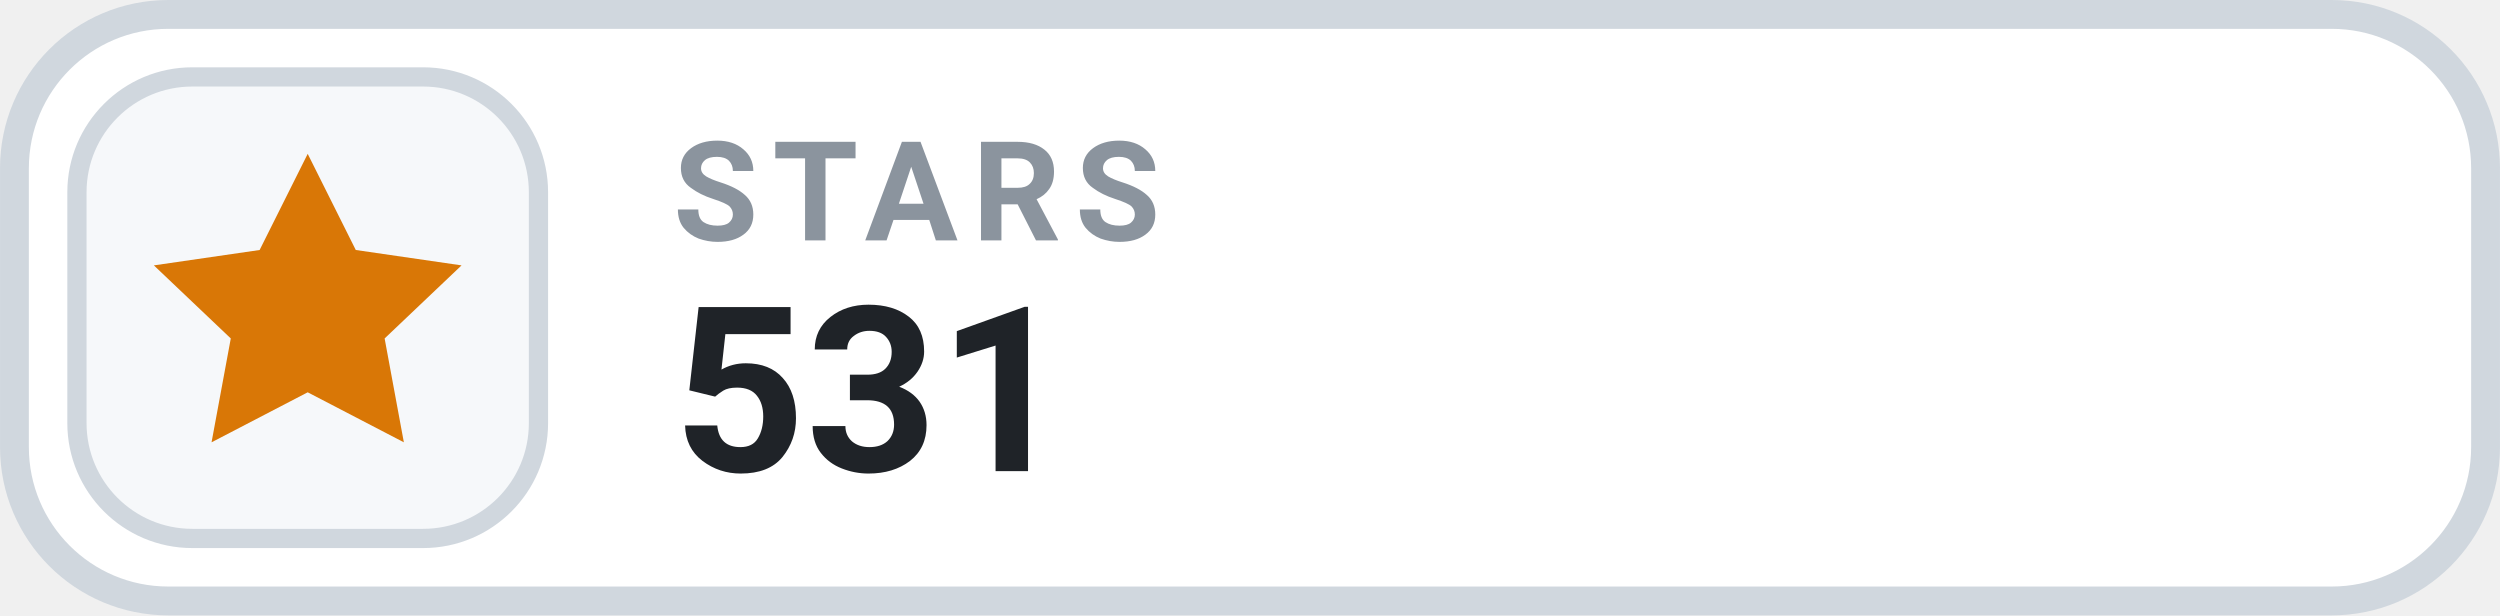
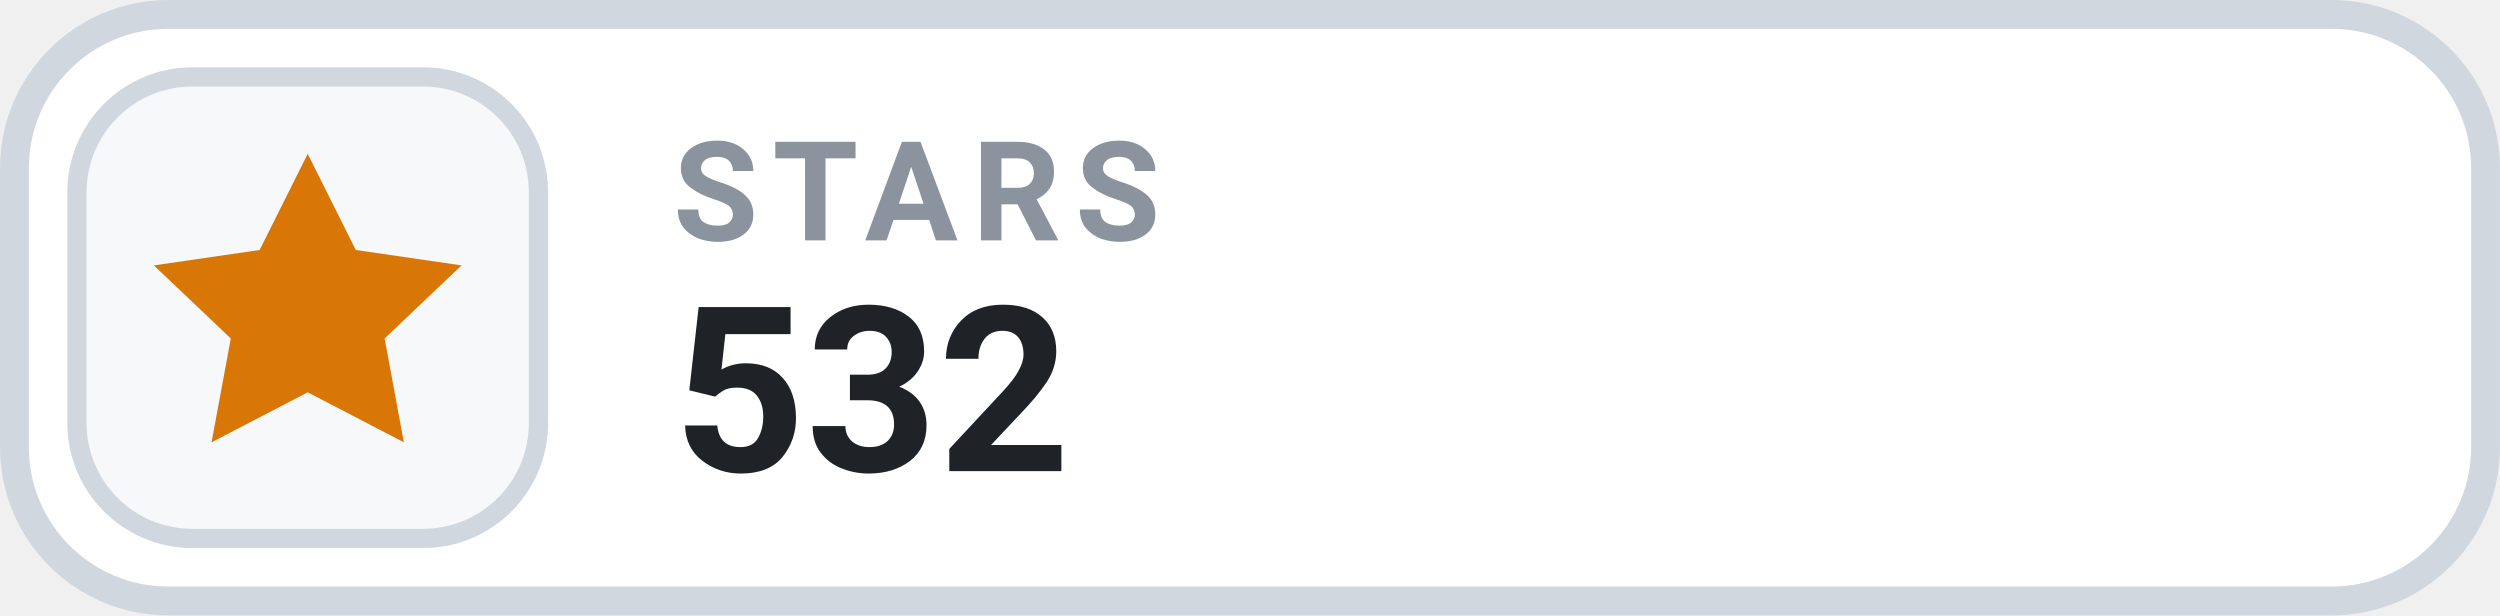
- <svg xmlns="http://www.w3.org/2000/svg" width="126" height="31.015" viewBox="0 0 130 32" role="img" aria-label="STARS 531">
+ <svg xmlns="http://www.w3.org/2000/svg" width="126" height="31.015" viewBox="0 0 130 32" role="img" aria-label="STARS 532">
  <rect x=".75" y=".75" width="128.5" height="30.5" rx="8" fill="#FFFFFF" stroke="#D0D7DE" stroke-width="1.5" />
  <rect x="4" y="4" width="24" height="24" rx="6" fill="#F6F8FA" stroke="#D0D7DE" stroke-width="1" />
  <g transform="translate(16 16)" style="color:#D97706;">
    <path d="M0 -8 l2.5 5 5.5 .8 -4 3.8 1 5.4 -5 -2.6 -5 2.6 1 -5.4 -4 -3.8 5.5 -.8 Z" fill="currentColor" />
  </g>
  <text x="35" y="12.5" fill="#8B949E" font-family="-apple-system,BlinkMacSystemFont,'Segoe UI',Roboto,Helvetica,Arial,sans-serif" font-size="7.2" font-weight="700" letter-spacing=".75">STARS</text>
-   <text x="35" y="24.5" fill="#1F2328" font-family="-apple-system,BlinkMacSystemFont,'Segoe UI',Roboto,Helvetica,Arial,sans-serif" font-size="12" font-weight="700">531</text>
+   <text x="35" y="24.5" fill="#1F2328" font-family="-apple-system,BlinkMacSystemFont,'Segoe UI',Roboto,Helvetica,Arial,sans-serif" font-size="12" font-weight="700">532</text>
</svg>
